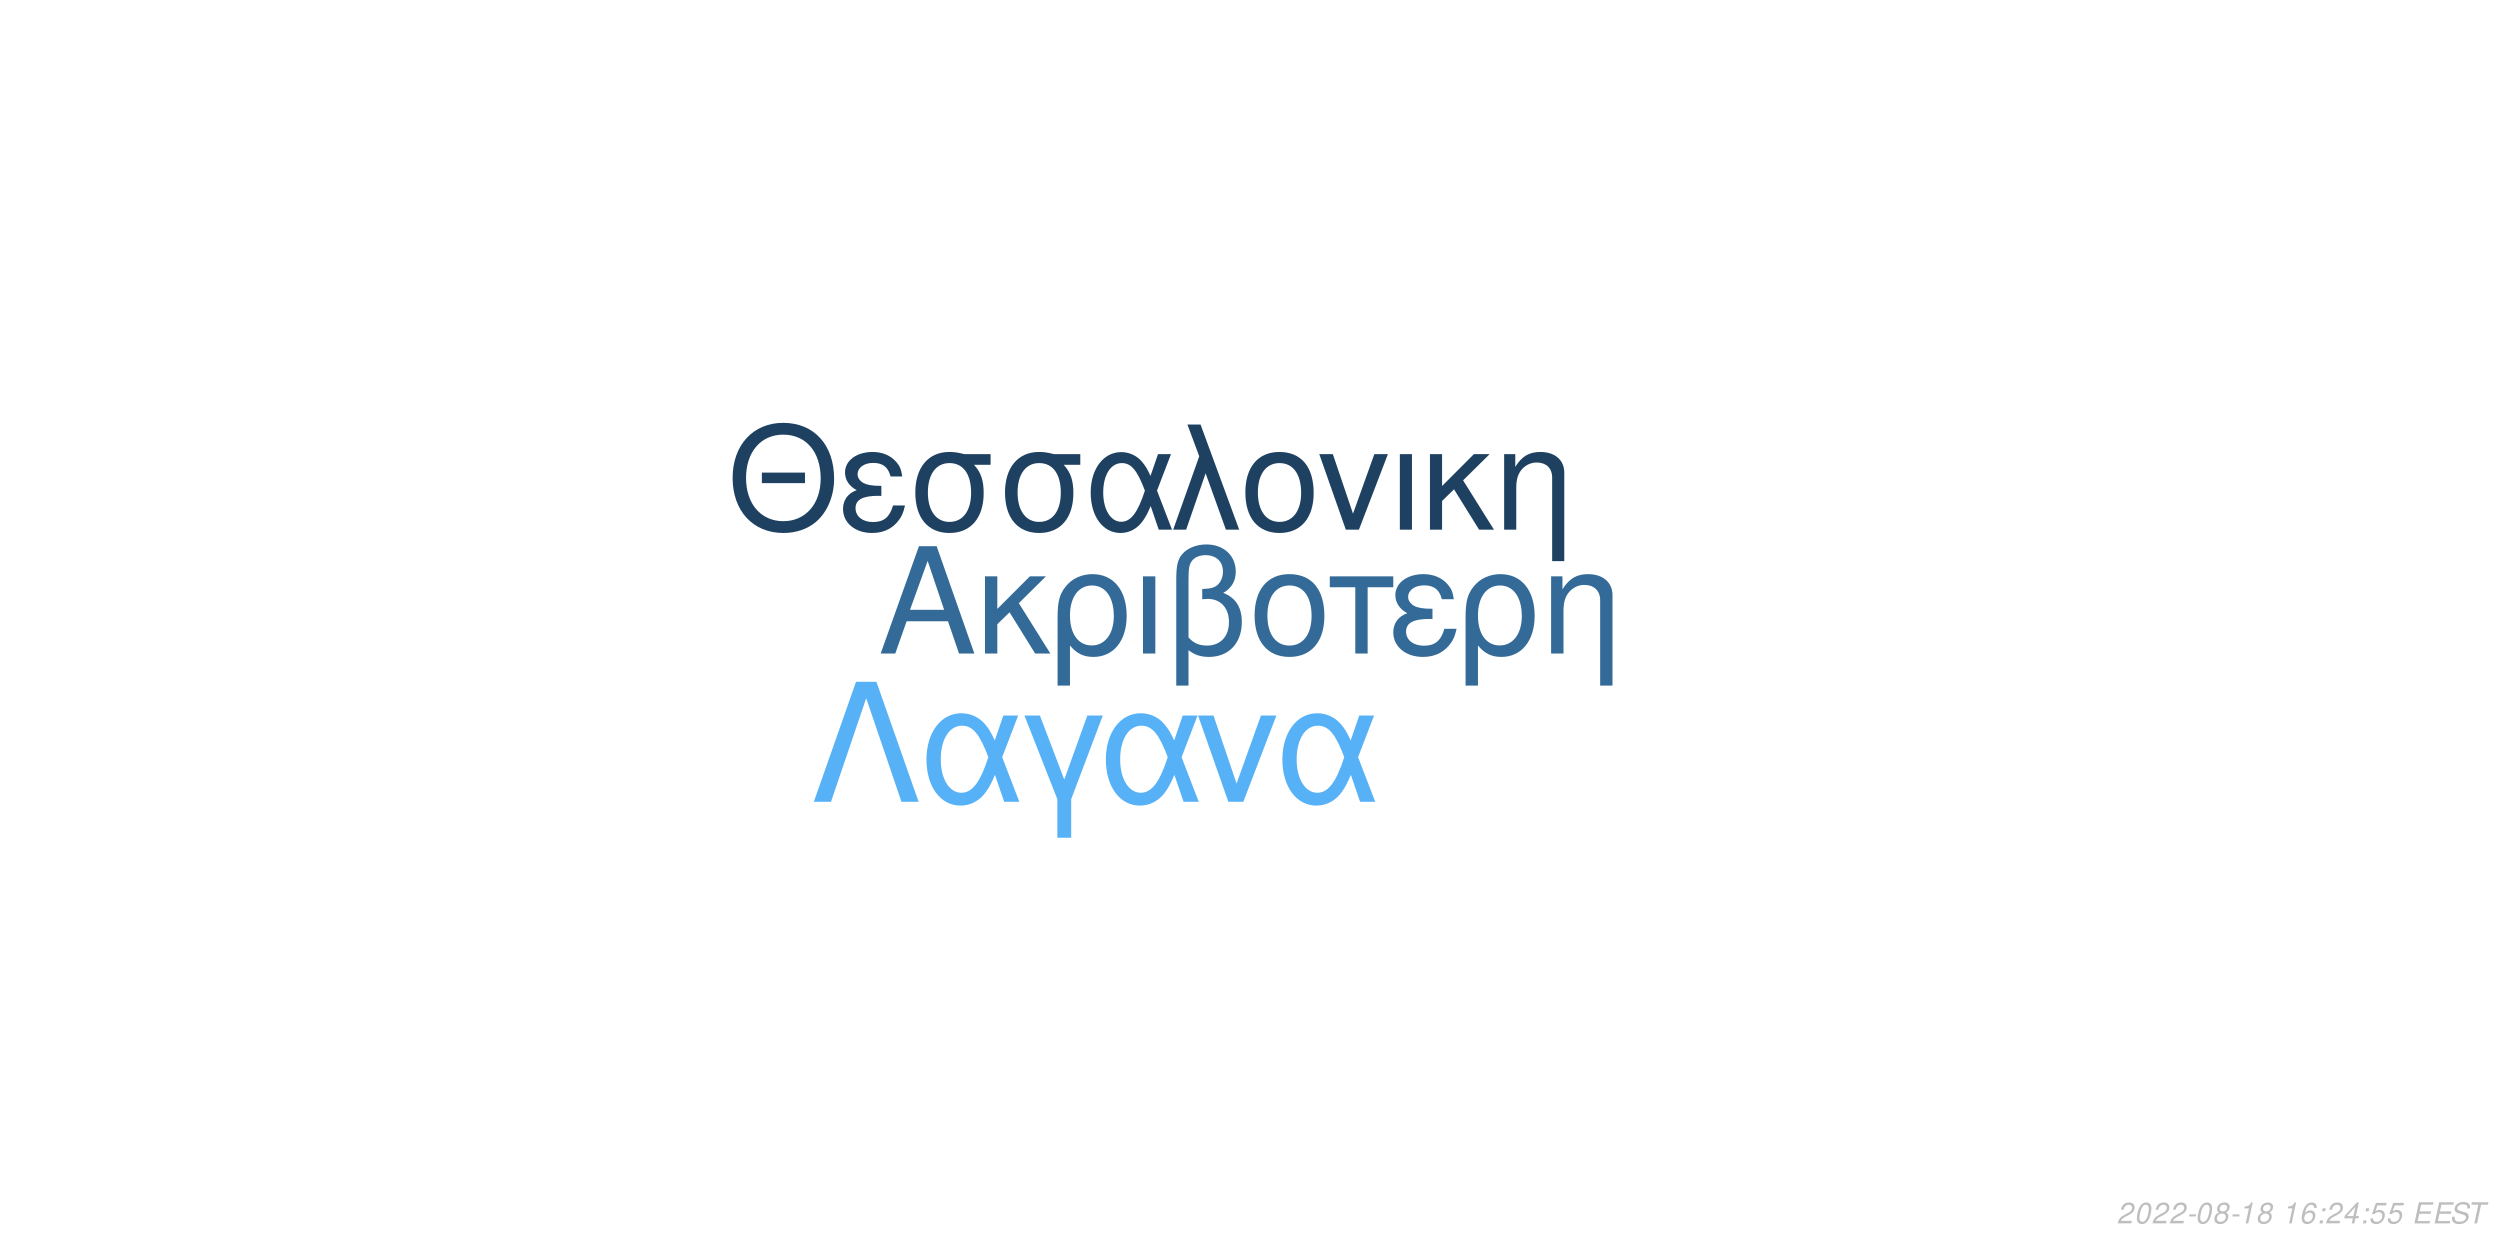
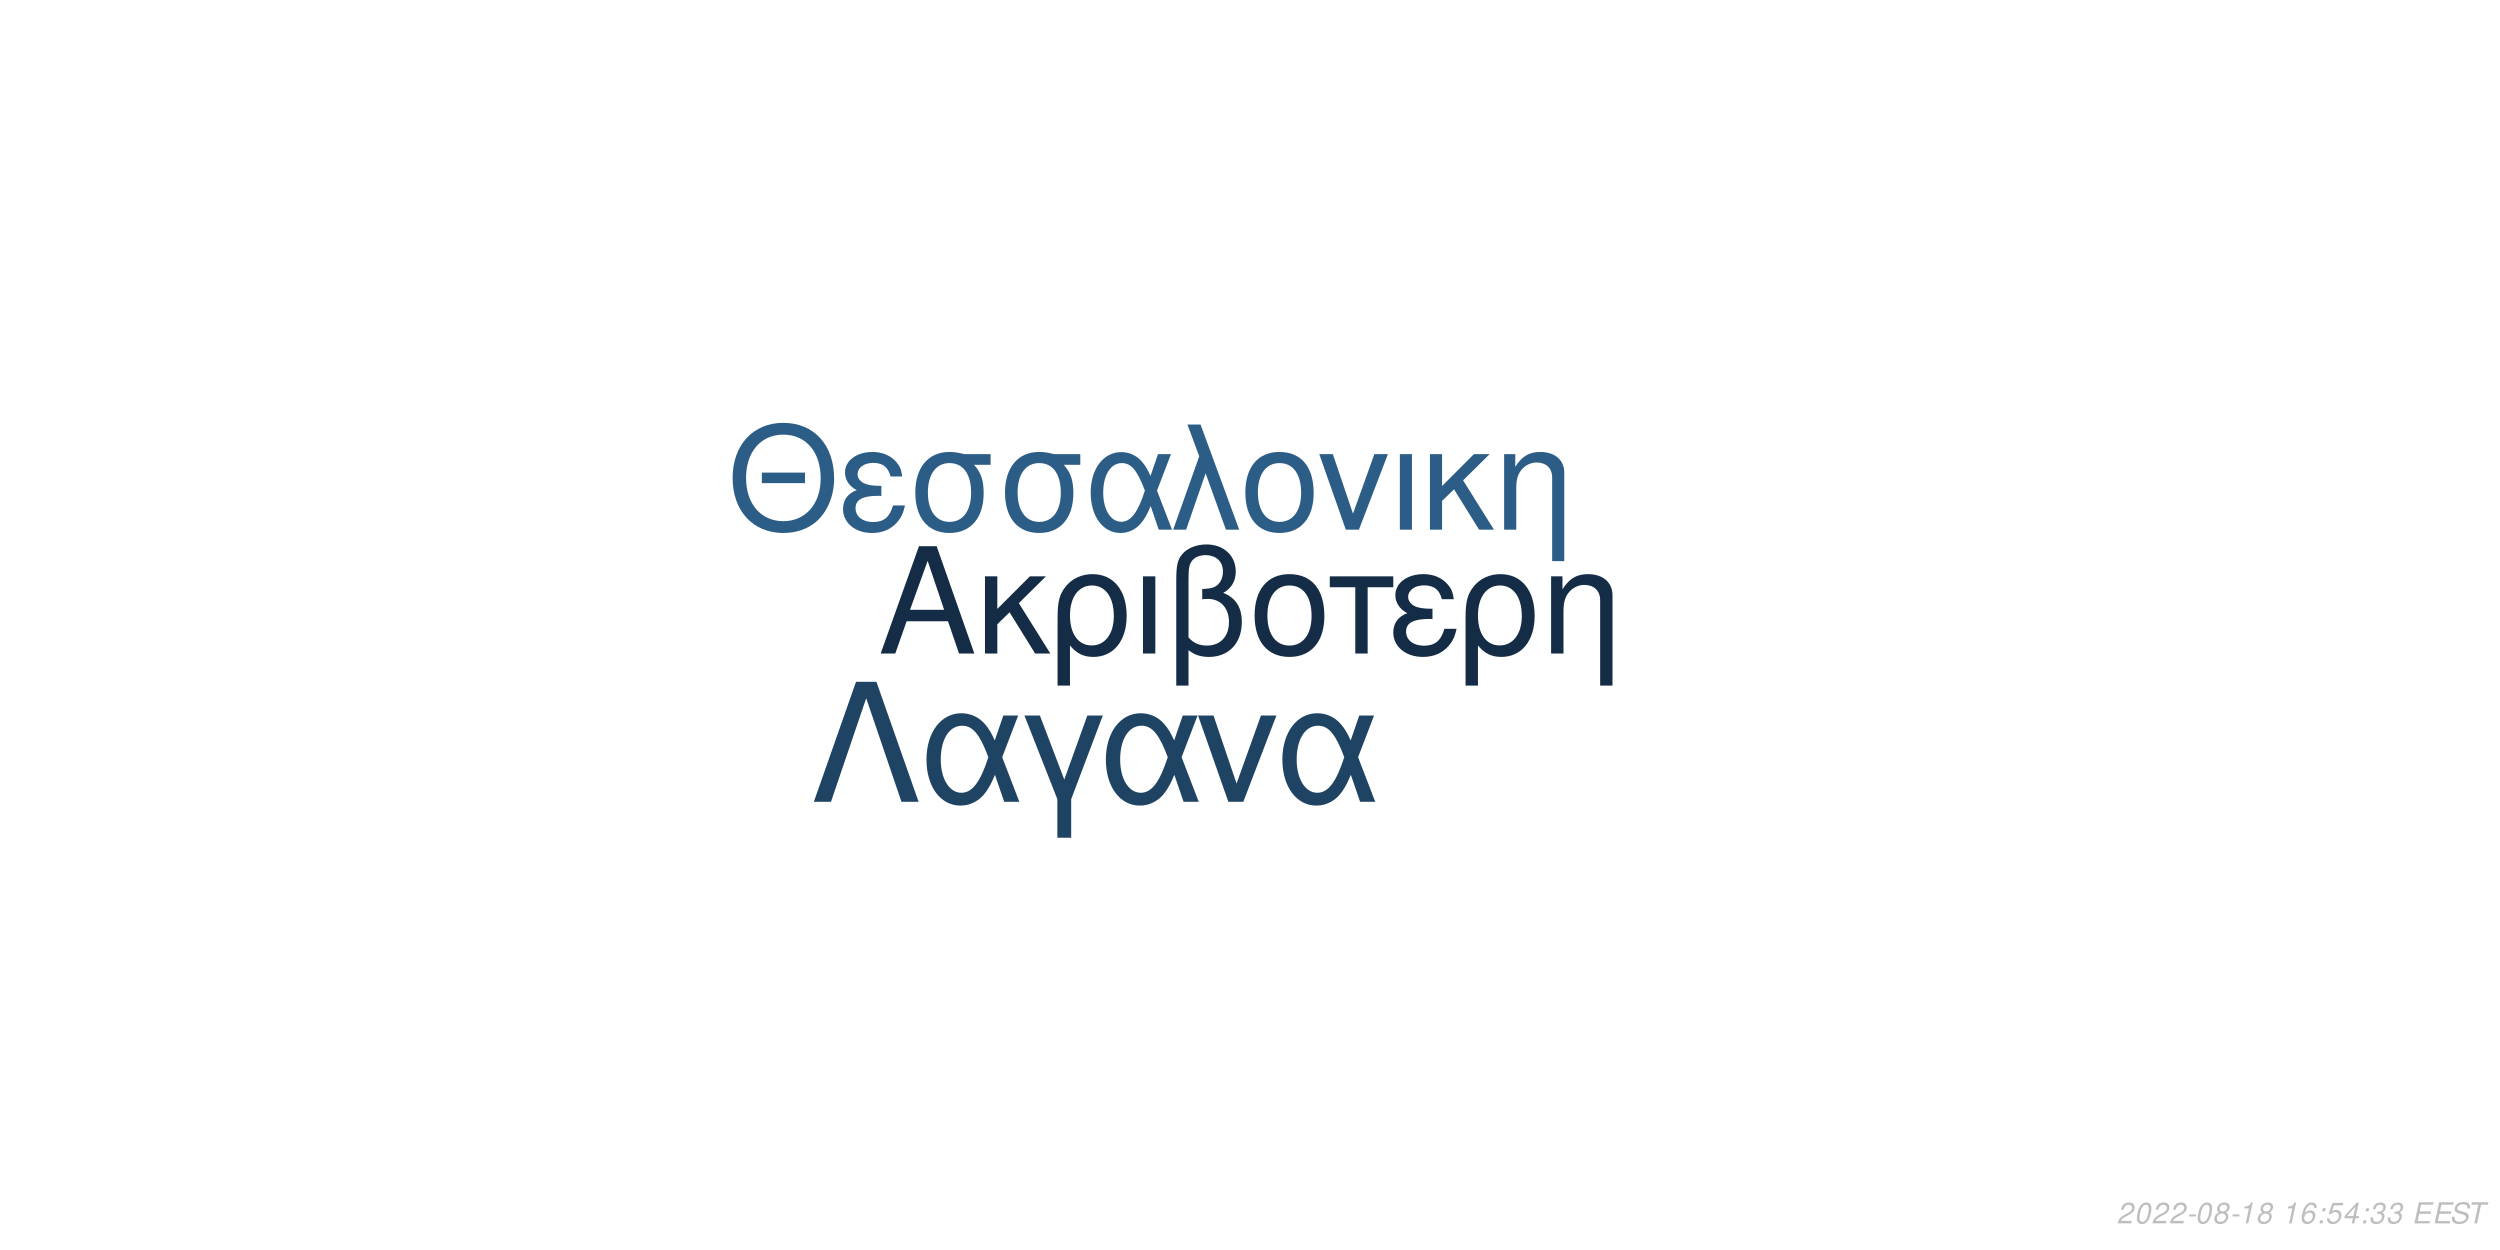
<svg xmlns="http://www.w3.org/2000/svg" xmlns:xlink="http://www.w3.org/1999/xlink" width="864pt" height="432pt" viewBox="0 0 864 432" version="1.1">
  <defs>
    <g>
      <symbol overflow="visible" id="glyph0-0">
        <path style="stroke:none;" d="" />
      </symbol>
      <symbol overflow="visible" id="glyph0-1">
        <path style="stroke:none;" d="M 24.125 -11.141 L 27.938 0 L 33.234 0 L 20.203 -37.094 L 14.094 -37.094 L 0.859 0 L 5.906 0 L 9.828 -11.141 Z M 22.797 -15.109 L 11 -15.109 L 17.094 -32.016 Z M 22.797 -15.109 " />
      </symbol>
      <symbol overflow="visible" id="glyph0-2">
        <path style="stroke:none;" d="M 7.172 -15.422 L 7.172 -26.672 L 2.906 -26.672 L 2.906 0 L 7.172 0 L 7.172 -10.125 L 11.406 -14.25 L 20.25 0 L 25.5 0 L 14.609 -17.406 L 23.969 -26.672 L 18.422 -26.672 Z M 7.172 -15.422 " />
      </symbol>
      <symbol overflow="visible" id="glyph0-3">
        <path style="stroke:none;" d="M 3 11.094 L 7.281 11.094 L 7.281 -2.797 C 9.516 -0.047 11.953 1.172 15.375 1.172 C 22.344 1.172 26.875 -4.422 26.875 -13.031 C 26.875 -21.891 22.297 -27.438 15.062 -27.438 C 11.297 -27.438 7.984 -25.906 5.797 -23.156 C 3.672 -20.516 3 -17.969 3 -12.359 Z M 14.906 -23.516 C 19.547 -23.516 22.438 -19.438 22.438 -12.922 C 22.438 -6.812 19.391 -2.797 14.812 -2.797 C 10.172 -2.797 7.281 -6.766 7.281 -13.125 C 7.281 -19.484 10.234 -23.516 14.906 -23.516 Z M 14.906 -23.516 " />
      </symbol>
      <symbol overflow="visible" id="glyph0-4">
        <path style="stroke:none;" d="M 3.516 0 L 7.781 0 L 7.781 -26.672 L 3.516 -26.672 Z M 3.516 0 " />
      </symbol>
      <symbol overflow="visible" id="glyph0-5">
        <path style="stroke:none;" d="M 4.016 11.094 L 8.25 11.094 L 8.25 -1.172 C 10.172 0.406 12.422 1.172 15.312 1.172 C 22.188 1.172 26.672 -3.609 26.672 -10.891 C 26.672 -15.984 24.578 -19.234 20.25 -20.969 C 23.109 -22.547 24.578 -25.031 24.578 -28.344 C 24.578 -33.844 20.406 -37.703 14.453 -37.703 C 10.938 -37.703 7.734 -36.391 6 -34.25 C 4.484 -32.422 4.016 -30.328 4.016 -25.391 Z M 8.25 -25.656 C 8.25 -29.359 8.5 -30.844 9.469 -32.062 C 10.375 -33.281 12.156 -34 14.094 -34 C 17.812 -34 20.156 -31.812 20.156 -28.297 C 20.156 -25.953 18.984 -23.812 17.297 -23.047 C 16.281 -22.547 15.469 -22.438 12.984 -22.297 L 12.984 -18.781 C 13.734 -18.828 14.344 -18.875 14.969 -18.875 C 19.344 -18.875 22.234 -15.719 22.234 -10.891 C 22.234 -5.906 19.281 -2.75 14.656 -2.75 C 11.953 -2.75 9.922 -3.609 8.25 -5.594 Z M 8.25 -25.656 " />
      </symbol>
      <symbol overflow="visible" id="glyph0-6">
        <path style="stroke:none;" d="M 14.094 -27.438 C 6.562 -27.438 2.094 -22.094 2.094 -13.125 C 2.094 -4.125 6.562 1.172 14.141 1.172 C 21.672 1.172 26.203 -4.172 26.203 -12.922 C 26.203 -22.188 21.828 -27.438 14.094 -27.438 Z M 14.141 -23.516 C 18.938 -23.516 21.781 -19.594 21.781 -12.984 C 21.781 -6.672 18.828 -2.75 14.141 -2.75 C 9.422 -2.75 6.516 -6.672 6.516 -13.125 C 6.516 -19.594 9.422 -23.516 14.141 -23.516 Z M 14.141 -23.516 " />
      </symbol>
      <symbol overflow="visible" id="glyph0-7">
        <path style="stroke:none;" d="M 7.891 0 L 12.156 0 L 12.156 -22.906 L 21.016 -22.906 L 21.016 -26.672 L -0.922 -26.672 L -0.922 -22.906 L 7.891 -22.906 Z M 7.891 0 " />
      </symbol>
      <symbol overflow="visible" id="glyph0-8">
        <path style="stroke:none;" d="M 14.562 -15.469 C 11.344 -15.469 9.562 -15.781 8.297 -16.438 C 6.922 -17.203 6.156 -18.328 6.156 -19.547 C 6.156 -21.891 8.453 -23.562 11.656 -23.562 C 15.062 -23.562 16.953 -22.094 17.812 -18.781 L 21.938 -18.781 C 21.578 -21.266 21.062 -22.5 19.797 -23.922 C 17.812 -26.203 14.906 -27.438 11.453 -27.438 C 5.797 -27.438 1.734 -24.375 1.734 -20.203 C 1.734 -17.609 3.156 -15.375 5.859 -13.938 C 2.797 -12.875 1.016 -10.484 1.016 -7.328 C 1.016 -2.391 5.297 1.172 11.25 1.172 C 14.969 1.172 17.906 -0.109 20.156 -2.641 C 21.578 -4.328 22.297 -5.797 22.906 -8.547 L 18.672 -8.547 C 17.5 -4.422 15.422 -2.703 11.609 -2.703 C 7.938 -2.703 5.438 -4.688 5.438 -7.578 C 5.438 -10.578 7.938 -11.953 13.484 -11.953 C 13.641 -11.953 14.094 -11.953 14.562 -11.906 Z M 14.562 -15.469 " />
      </symbol>
      <symbol overflow="visible" id="glyph0-9">
        <path style="stroke:none;" d="M 3.562 -26.672 L 3.562 0 L 7.844 0 L 7.844 -14.703 C 7.844 -17.906 8.5 -19.891 10.031 -21.531 C 11.406 -22.953 13.188 -23.719 15.062 -23.719 C 18.375 -23.719 20.516 -21.672 20.516 -18.469 L 20.516 11.094 L 24.781 11.094 L 24.781 -20.156 C 24.781 -24.578 21.469 -27.438 16.328 -27.438 C 12.359 -27.438 9.828 -25.906 7.484 -22.188 L 7.484 -26.672 Z M 3.562 -26.672 " />
      </symbol>
      <symbol overflow="visible" id="glyph1-0">
        <path style="stroke:none;" d="" />
      </symbol>
      <symbol overflow="visible" id="glyph1-1">
        <path style="stroke:none;" d="M 26.859 -19.734 L 11.953 -19.734 L 11.953 -16.094 L 26.859 -16.094 Z M 19.328 -36.922 C 8.922 -36.922 1.844 -29.25 1.844 -17.891 C 1.844 -6.484 8.875 1.141 19.391 1.141 C 23.812 1.141 27.703 -0.203 30.641 -2.688 C 34.578 -6.031 36.922 -11.656 36.922 -17.594 C 36.922 -29.297 30 -36.922 19.328 -36.922 Z M 19.328 -32.844 C 27.203 -32.844 32.281 -26.906 32.281 -17.688 C 32.281 -8.922 27.062 -2.938 19.391 -2.938 C 11.609 -2.938 6.484 -8.922 6.484 -17.891 C 6.484 -26.859 11.609 -32.844 19.328 -32.844 Z M 19.328 -32.844 " />
      </symbol>
      <symbol overflow="visible" id="glyph1-2">
        <path style="stroke:none;" d="M 14.25 -15.141 C 11.109 -15.141 9.375 -15.453 8.125 -16.094 C 6.781 -16.844 6.031 -17.938 6.031 -19.141 C 6.031 -21.422 8.266 -23.078 11.406 -23.078 C 14.75 -23.078 16.594 -21.625 17.438 -18.391 L 21.469 -18.391 C 21.125 -20.828 20.625 -22.031 19.391 -23.422 C 17.438 -25.656 14.594 -26.859 11.219 -26.859 C 5.688 -26.859 1.688 -23.875 1.688 -19.781 C 1.688 -17.234 3.094 -15.047 5.734 -13.656 C 2.734 -12.609 1 -10.266 1 -7.172 C 1 -2.344 5.188 1.141 11.016 1.141 C 14.656 1.141 17.547 -0.094 19.734 -2.594 C 21.125 -4.234 21.828 -5.688 22.422 -8.375 L 18.281 -8.375 C 17.141 -4.328 15.094 -2.641 11.359 -2.641 C 7.766 -2.641 5.328 -4.578 5.328 -7.422 C 5.328 -10.359 7.766 -11.703 13.203 -11.703 C 13.359 -11.703 13.797 -11.703 14.25 -11.656 Z M 14.25 -15.141 " />
      </symbol>
      <symbol overflow="visible" id="glyph1-3">
        <path style="stroke:none;" d="M 29 -26.109 L 19.938 -26.109 C 17.594 -26.703 16.438 -26.859 14.703 -26.859 C 7.469 -26.859 2.984 -21.469 2.984 -12.859 C 2.984 -4.031 7.375 1.141 14.797 1.141 C 22.172 1.141 26.609 -4.078 26.609 -12.656 C 26.609 -17.047 25.656 -19.828 23.266 -22.422 L 29 -22.422 Z M 14.797 -23.016 C 19.531 -23.016 22.266 -19.234 22.266 -12.75 C 22.266 -6.531 19.438 -2.688 14.797 -2.688 C 10.172 -2.688 7.328 -6.531 7.328 -12.859 C 7.328 -19.188 10.172 -23.016 14.797 -23.016 Z M 14.797 -23.016 " />
      </symbol>
      <symbol overflow="visible" id="glyph1-4">
        <path style="stroke:none;" d="M 29.344 -26.109 L 24.859 -26.109 L 22.266 -18.578 C 21.125 -21.031 20.484 -22.125 19.328 -23.469 C 17.547 -25.609 14.906 -26.812 12.156 -26.812 C 5.984 -26.812 1.594 -20.984 1.594 -12.812 C 1.594 -4.578 5.828 1.141 11.906 1.141 C 14.953 1.141 17.734 -0.344 19.625 -3.047 C 20.672 -4.531 21.281 -5.688 22.328 -8.172 L 25.109 0 L 29.703 0 L 24.516 -13.5 Z M 20.328 -13.5 C 17.891 -5.922 15.453 -2.734 12.156 -2.734 C 8.516 -2.734 5.922 -6.922 5.922 -12.812 C 5.922 -18.938 8.516 -23.016 12.359 -23.016 C 15.594 -23.016 17.688 -20.531 20.328 -13.5 Z M 20.328 -13.5 " />
      </symbol>
      <symbol overflow="visible" id="glyph1-5">
        <path style="stroke:none;" d="M 1.094 0 L 5.578 0 L 12.312 -19.484 L 19.328 0 L 23.922 0 L 10.562 -36.328 L 6.031 -36.328 L 10.109 -25.359 Z M 1.094 0 " />
      </symbol>
      <symbol overflow="visible" id="glyph1-6">
        <path style="stroke:none;" d="M 13.797 -26.859 C 6.422 -26.859 2.047 -21.625 2.047 -12.859 C 2.047 -4.031 6.422 1.141 13.859 1.141 C 21.234 1.141 25.656 -4.078 25.656 -12.656 C 25.656 -21.719 21.375 -26.859 13.797 -26.859 Z M 13.859 -23.016 C 18.531 -23.016 21.328 -19.188 21.328 -12.703 C 21.328 -6.531 18.438 -2.688 13.859 -2.688 C 9.219 -2.688 6.375 -6.531 6.375 -12.859 C 6.375 -19.188 9.219 -23.016 13.859 -23.016 Z M 13.859 -23.016 " />
      </symbol>
      <symbol overflow="visible" id="glyph1-7">
        <path style="stroke:none;" d="M 14.297 0 L 24.312 -26.109 L 19.625 -26.109 L 12.25 -5.531 L 5.281 -26.109 L 0.594 -26.109 L 9.766 0 Z M 14.297 0 " />
      </symbol>
      <symbol overflow="visible" id="glyph1-8">
        <path style="stroke:none;" d="M 3.438 0 L 7.625 0 L 7.625 -26.109 L 3.438 -26.109 Z M 3.438 0 " />
      </symbol>
      <symbol overflow="visible" id="glyph1-9">
        <path style="stroke:none;" d="M 7.031 -15.094 L 7.031 -26.109 L 2.844 -26.109 L 2.844 0 L 7.031 0 L 7.031 -9.922 L 11.156 -13.953 L 19.828 0 L 24.969 0 L 14.297 -17.047 L 23.469 -26.109 L 18.031 -26.109 Z M 7.031 -15.094 " />
      </symbol>
      <symbol overflow="visible" id="glyph1-10">
        <path style="stroke:none;" d="M 3.484 -26.109 L 3.484 0 L 7.672 0 L 7.672 -14.406 C 7.672 -17.547 8.328 -19.484 9.812 -21.078 C 11.156 -22.469 12.906 -23.219 14.75 -23.219 C 17.984 -23.219 20.078 -21.234 20.078 -18.094 L 20.078 10.859 L 24.266 10.859 L 24.266 -19.734 C 24.266 -24.062 21.031 -26.859 16 -26.859 C 12.109 -26.859 9.609 -25.359 7.328 -21.719 L 7.328 -26.109 Z M 3.484 -26.109 " />
      </symbol>
      <symbol overflow="visible" id="glyph2-0">
        <path style="stroke:none;" d="" />
      </symbol>
      <symbol overflow="visible" id="glyph2-1">
        <path style="stroke:none;" d="M 22.531 -41.484 L 15.484 -41.484 L 0.906 0 L 6.828 0 L 19 -35.797 L 31.188 0 L 37.109 0 Z M 22.531 -41.484 " />
      </symbol>
      <symbol overflow="visible" id="glyph2-2">
        <path style="stroke:none;" d="M 33.516 -29.812 L 28.391 -29.812 L 25.438 -21.219 C 24.125 -24.016 23.391 -25.266 22.078 -26.797 C 20.031 -29.25 17.016 -30.609 13.891 -30.609 C 6.828 -30.609 1.828 -23.953 1.828 -14.625 C 1.828 -5.234 6.656 1.312 13.594 1.312 C 17.078 1.312 20.266 -0.391 22.422 -3.469 C 23.609 -5.172 24.297 -6.484 25.5 -9.328 L 28.688 0 L 33.922 0 L 28 -15.422 Z M 23.219 -15.422 C 20.422 -6.766 17.641 -3.125 13.891 -3.125 C 9.734 -3.125 6.766 -7.906 6.766 -14.625 C 6.766 -21.625 9.734 -26.297 14.109 -26.297 C 17.812 -26.297 20.203 -23.453 23.219 -15.422 Z M 23.219 -15.422 " />
      </symbol>
      <symbol overflow="visible" id="glyph2-3">
        <path style="stroke:none;" d="M 12.062 12.406 L 16.844 12.406 L 16.844 -0.906 L 27.766 -29.812 L 22.422 -29.812 L 14.453 -7.688 L 6.031 -29.812 L 0.688 -29.812 L 12.062 -0.906 Z M 12.062 12.406 " />
      </symbol>
      <symbol overflow="visible" id="glyph2-4">
        <path style="stroke:none;" d="M 16.328 0 L 27.766 -29.812 L 22.422 -29.812 L 14 -6.312 L 6.031 -29.812 L 0.688 -29.812 L 11.156 0 Z M 16.328 0 " />
      </symbol>
      <symbol overflow="visible" id="glyph3-0">
        <path style="stroke:none;" d="" />
      </symbol>
      <symbol overflow="visible" id="glyph3-1">
        <path style="stroke:none;" d="M 5.234 -0.875 L 1.469 -0.875 C 1.641 -1.375 2.203 -1.891 3.109 -2.344 L 4.234 -2.938 C 5.562 -3.625 6.219 -4.469 6.219 -5.484 C 6.219 -5.938 6.062 -6.359 5.797 -6.656 C 5.469 -7.047 4.984 -7.234 4.312 -7.234 C 2.766 -7.234 1.891 -6.453 1.484 -4.734 L 2.375 -4.734 C 2.484 -5.188 2.609 -5.484 2.797 -5.75 C 3.094 -6.203 3.609 -6.453 4.188 -6.453 C 4.891 -6.453 5.344 -6.031 5.344 -5.375 C 5.344 -4.703 4.859 -4.094 4.016 -3.656 L 2.984 -3.125 C 1.234 -2.188 0.797 -1.656 0.344 -0.016 L 5.047 -0.016 Z M 5.234 -0.875 " />
      </symbol>
      <symbol overflow="visible" id="glyph3-2">
        <path style="stroke:none;" d="M 4.203 -7.234 C 3.375 -7.234 2.688 -6.812 2.125 -5.984 C 1.484 -5.047 0.984 -3.188 0.984 -1.734 C 0.984 -1.109 1.172 -0.562 1.484 -0.266 C 1.797 0.047 2.281 0.234 2.766 0.234 C 3.625 0.234 4.281 -0.156 4.859 -1.016 C 5.516 -1.953 6 -3.797 6 -5.266 C 6 -6.5 5.328 -7.234 4.203 -7.234 Z M 4.094 -6.453 C 4.734 -6.453 5.125 -5.984 5.125 -5.156 C 5.125 -4.203 4.781 -2.625 4.406 -1.812 C 3.984 -0.938 3.516 -0.547 2.875 -0.547 C 2.25 -0.547 1.875 -1.031 1.875 -1.828 C 1.875 -2.797 2.203 -4.344 2.594 -5.203 C 2.984 -6.047 3.453 -6.453 4.094 -6.453 Z M 4.094 -6.453 " />
      </symbol>
      <symbol overflow="visible" id="glyph3-3">
        <path style="stroke:none;" d="M 3.516 -3.125 L 1.125 -3.125 L 0.969 -2.406 L 3.359 -2.406 Z M 3.516 -3.125 " />
      </symbol>
      <symbol overflow="visible" id="glyph3-4">
        <path style="stroke:none;" d="M 4.766 -3.797 C 5.078 -3.969 5.234 -4.078 5.438 -4.234 C 5.812 -4.594 6.062 -5.172 6.062 -5.734 C 6.062 -6.625 5.344 -7.234 4.266 -7.234 C 2.812 -7.234 1.703 -6.219 1.703 -4.875 C 1.703 -4.406 1.875 -4.125 2.359 -3.812 C 1.297 -3.312 0.75 -2.516 0.75 -1.469 C 0.75 -0.438 1.547 0.234 2.812 0.234 C 3.656 0.234 4.359 -0.094 4.938 -0.734 C 5.359 -1.234 5.609 -1.859 5.609 -2.438 C 5.609 -3.047 5.312 -3.516 4.766 -3.797 Z M 4.109 -6.453 C 4.797 -6.453 5.188 -6.125 5.188 -5.578 C 5.188 -5.266 5.062 -4.922 4.859 -4.672 C 4.562 -4.312 4.188 -4.156 3.656 -4.156 C 2.984 -4.156 2.594 -4.453 2.594 -4.984 C 2.594 -5.859 3.203 -6.453 4.109 -6.453 Z M 3.453 -3.406 C 4.234 -3.406 4.734 -2.984 4.734 -2.312 C 4.734 -1.312 3.922 -0.547 2.875 -0.547 C 2.125 -0.547 1.625 -0.969 1.625 -1.625 C 1.625 -2.609 2.438 -3.406 3.453 -3.406 Z M 3.453 -3.406 " />
      </symbol>
      <symbol overflow="visible" id="glyph3-5">
        <path style="stroke:none;" d="M 3.703 -5.188 L 2.594 0 L 3.469 0 L 5.016 -7.234 L 4.438 -7.234 C 3.906 -6.156 3.688 -6.016 2.234 -5.812 L 2.109 -5.188 Z M 3.703 -5.188 " />
      </symbol>
      <symbol overflow="visible" id="glyph3-6">
        <path style="stroke:none;" d="" />
      </symbol>
      <symbol overflow="visible" id="glyph3-7">
        <path style="stroke:none;" d="M 6.125 -5.344 L 6.141 -5.625 C 6.141 -6.609 5.453 -7.234 4.391 -7.234 C 3.438 -7.234 2.641 -6.719 2.016 -5.703 C 1.422 -4.781 0.938 -2.953 0.938 -1.688 C 0.938 -0.516 1.688 0.234 2.859 0.234 C 3.703 0.234 4.438 -0.156 5 -0.875 C 5.406 -1.422 5.672 -2.156 5.672 -2.766 C 5.672 -3.812 4.969 -4.5 3.906 -4.5 C 3.234 -4.5 2.672 -4.234 2.094 -3.625 C 2.406 -5.375 3.234 -6.453 4.25 -6.453 C 4.703 -6.453 5.062 -6.234 5.172 -5.844 C 5.203 -5.719 5.234 -5.578 5.25 -5.344 Z M 3.656 -3.734 C 4.344 -3.734 4.797 -3.281 4.797 -2.625 C 4.797 -1.469 3.984 -0.547 2.984 -0.547 C 2.297 -0.547 1.812 -1.047 1.812 -1.766 C 1.812 -2.859 2.625 -3.734 3.656 -3.734 Z M 3.656 -3.734 " />
      </symbol>
      <symbol overflow="visible" id="glyph3-8">
        <path style="stroke:none;" d="M 2.359 -1.031 L 1.312 -1.031 L 1.094 0 L 2.141 0 Z M 3.266 -5.234 L 2.219 -5.234 L 2 -4.203 L 3.047 -4.203 Z M 3.266 -5.234 " />
      </symbol>
      <symbol overflow="visible" id="glyph3-9">
+         <path style="stroke:none;" d="M 6.297 -7.094 L 2.594 -7.094 L 1.234 -3.234 L 2.047 -3.234 C 2.656 -3.766 2.938 -3.906 3.531 -3.906 C 4.328 -3.906 4.797 -3.453 4.797 -2.688 C 4.797 -1.438 3.969 -0.547 2.828 -0.547 C 2.031 -0.547 1.609 -0.938 1.578 -1.734 L 0.703 -1.734 L 0.703 -1.516 C 0.703 -0.938 0.844 -0.547 1.188 -0.266 C 1.562 0.062 2.078 0.234 2.703 0.234 C 3.656 0.234 4.391 -0.156 4.984 -0.922 C 5.422 -1.5 5.672 -2.234 5.672 -2.953 C 5.672 -4 4.938 -4.672 3.812 -4.672 C 3.328 -4.672 2.906 -4.547 2.406 -4.234 L 3.109 -6.219 L 6.109 -6.219 Z M 6.297 -7.094 " />
+       </symbol>
+       <symbol overflow="visible" id="glyph3-10">
        <path style="stroke:none;" d="M 3.625 -1.75 L 3.266 0 L 4.141 0 L 4.516 -1.75 L 5.562 -1.75 L 5.734 -2.531 L 4.688 -2.531 L 5.688 -7.234 L 5.016 -7.234 L 0.844 -2.672 L 0.641 -1.75 Z M 3.797 -2.531 L 1.594 -2.531 L 4.469 -5.703 Z M 3.797 -2.531 " />
      </symbol>
-       <symbol overflow="visible" id="glyph3-10">
-         <path style="stroke:none;" d="M 6.297 -7.094 L 2.594 -7.094 L 1.234 -3.234 L 2.047 -3.234 C 2.656 -3.766 2.938 -3.906 3.531 -3.906 C 4.328 -3.906 4.797 -3.453 4.797 -2.688 C 4.797 -1.438 3.969 -0.547 2.828 -0.547 C 2.031 -0.547 1.609 -0.938 1.578 -1.734 L 0.703 -1.734 L 0.703 -1.516 C 0.703 -0.938 0.844 -0.547 1.188 -0.266 C 1.562 0.062 2.078 0.234 2.703 0.234 C 3.656 0.234 4.391 -0.156 4.984 -0.922 C 5.422 -1.5 5.672 -2.234 5.672 -2.953 C 5.672 -4 4.938 -4.672 3.812 -4.672 C 3.328 -4.672 2.906 -4.547 2.406 -4.234 L 3.109 -6.219 L 6.109 -6.219 Z M 6.297 -7.094 " />
+       <symbol overflow="visible" id="glyph3-11">
+         <path style="stroke:none;" d="M 2.922 -3.312 C 3.125 -3.344 3.234 -3.344 3.375 -3.344 C 4.203 -3.344 4.688 -3 4.688 -2.406 C 4.688 -1.312 3.906 -0.547 2.781 -0.547 C 2.047 -0.547 1.594 -0.938 1.594 -1.562 C 1.594 -1.719 1.609 -1.844 1.656 -2.094 L 0.766 -2.094 C 0.734 -1.797 0.719 -1.641 0.719 -1.469 C 0.719 -0.375 1.406 0.234 2.641 0.234 C 3.547 0.234 4.297 -0.078 4.812 -0.656 C 5.266 -1.156 5.562 -1.875 5.562 -2.547 C 5.562 -3.125 5.344 -3.453 4.797 -3.734 C 5.641 -4.234 6.016 -4.844 6.016 -5.734 C 6.016 -6.656 5.312 -7.234 4.203 -7.234 C 3.375 -7.234 2.672 -6.938 2.188 -6.375 C 1.891 -6.031 1.703 -5.641 1.516 -4.906 L 2.391 -4.906 C 2.5 -5.359 2.594 -5.594 2.734 -5.812 C 3.047 -6.234 3.516 -6.453 4.078 -6.453 C 4.734 -6.453 5.141 -6.125 5.141 -5.578 C 5.141 -5.188 5.016 -4.797 4.797 -4.547 C 4.516 -4.234 4 -4.062 3.266 -4.062 L 3.078 -4.062 Z M 2.922 -3.312 " />
      </symbol>
-       <symbol overflow="visible" id="glyph3-11">
+       <symbol overflow="visible" id="glyph3-12">
        <path style="stroke:none;" d="M 2.547 -3.312 L 6.5 -3.312 L 6.688 -4.141 L 2.719 -4.141 L 3.219 -6.469 L 7.344 -6.469 L 7.516 -7.297 L 2.453 -7.297 L 0.906 0 L 6.125 0 L 6.297 -0.812 L 2.016 -0.812 Z M 2.547 -3.312 " />
      </symbol>
-       <symbol overflow="visible" id="glyph3-12">
+       <symbol overflow="visible" id="glyph3-13">
        <path style="stroke:none;" d="M 7.062 -5.156 C 7.125 -5.438 7.141 -5.562 7.141 -5.703 C 7.141 -6.156 6.938 -6.594 6.594 -6.891 C 6.188 -7.25 5.656 -7.406 4.875 -7.406 C 3.844 -7.406 3.047 -7.125 2.5 -6.562 C 2.094 -6.141 1.781 -5.438 1.781 -4.922 C 1.781 -4.297 2.219 -3.766 2.891 -3.562 L 4.594 -3.094 C 5.406 -2.859 5.734 -2.578 5.734 -2.094 C 5.734 -1.781 5.547 -1.406 5.266 -1.141 C 4.844 -0.766 4.266 -0.578 3.453 -0.578 C 2.328 -0.578 1.812 -0.984 1.812 -1.906 C 1.812 -2.047 1.812 -2.125 1.844 -2.312 L 0.984 -2.312 C 0.906 -2.062 0.891 -1.906 0.891 -1.688 C 0.891 -0.484 1.797 0.234 3.297 0.234 C 4.359 0.234 5.234 -0.062 5.812 -0.609 C 6.344 -1.078 6.688 -1.797 6.688 -2.375 C 6.688 -2.641 6.609 -2.906 6.453 -3.156 C 6.234 -3.5 5.938 -3.703 5.469 -3.828 L 3.75 -4.312 C 2.984 -4.547 2.734 -4.734 2.734 -5.188 C 2.734 -5.547 2.875 -5.844 3.188 -6.109 C 3.547 -6.438 4.031 -6.594 4.703 -6.594 C 5.266 -6.594 5.688 -6.484 5.906 -6.297 C 6.094 -6.125 6.219 -5.797 6.219 -5.516 C 6.219 -5.422 6.203 -5.344 6.188 -5.156 Z M 7.062 -5.156 " />
      </symbol>
-       <symbol overflow="visible" id="glyph3-13">
+       <symbol overflow="visible" id="glyph3-14">
        <path style="stroke:none;" d="M 4.938 -6.469 L 7.312 -6.469 L 7.484 -7.297 L 1.75 -7.297 L 1.578 -6.469 L 3.984 -6.469 L 2.609 0 L 3.547 0 Z M 4.938 -6.469 " />
      </symbol>
    </g>
  </defs>
  <g id="surface1">
    <rect x="0" y="0" width="864" height="432" style="fill:rgb(100%,100%,100%);fill-opacity:1;stroke:none;" />
-     <g style="fill:rgb(20%,41.569%,59.608%);fill-opacity:1;">
+     <g style="fill:rgb(7.843%,17.255%,27.059%);fill-opacity:1;">
      <use xlink:href="#glyph0-1" x="303.5" y="225.861" />
      <use xlink:href="#glyph0-2" x="337.5" y="225.861" />
      <use xlink:href="#glyph0-3" x="362.5" y="225.861" />
      <use xlink:href="#glyph0-4" x="391.5" y="225.861" />
      <use xlink:href="#glyph0-5" x="402.5" y="225.861" />
      <use xlink:href="#glyph0-6" x="431.5" y="225.861" />
      <use xlink:href="#glyph0-7" x="460.5" y="225.861" />
      <use xlink:href="#glyph0-8" x="480.5" y="225.861" />
      <use xlink:href="#glyph0-3" x="503.5" y="225.861" />
      <use xlink:href="#glyph0-9" x="532.5" y="225.861" />
    </g>
-     <g style="fill:rgb(11.765%,25.49%,38.039%);fill-opacity:1;">
+     <g style="fill:rgb(17.255%,36.471%,52.549%);fill-opacity:1;">
      <use xlink:href="#glyph1-1" x="251.348" y="183.058" />
      <use xlink:href="#glyph1-2" x="290.348" y="183.058" />
      <use xlink:href="#glyph1-3" x="313.348" y="183.058" />
      <use xlink:href="#glyph1-3" x="344.348" y="183.058" />
      <use xlink:href="#glyph1-4" x="375.348" y="183.058" />
      <use xlink:href="#glyph1-5" x="404.348" y="183.058" />
      <use xlink:href="#glyph1-6" x="428.348" y="183.058" />
      <use xlink:href="#glyph1-7" x="455.348" y="183.058" />
      <use xlink:href="#glyph1-8" x="480.348" y="183.058" />
      <use xlink:href="#glyph1-9" x="491.348" y="183.058" />
      <use xlink:href="#glyph1-10" x="516.348" y="183.058" />
    </g>
-     <g style="fill:rgb(33.725%,69.412%,96.863%);fill-opacity:1;">
+     <g style="fill:rgb(12.157%,26.275%,38.824%);fill-opacity:1;">
      <use xlink:href="#glyph2-1" x="280.359" y="277.105" />
      <use xlink:href="#glyph2-2" x="318.359" y="277.105" />
      <use xlink:href="#glyph2-3" x="353.359" y="277.105" />
      <use xlink:href="#glyph2-2" x="380.359" y="277.105" />
      <use xlink:href="#glyph2-4" x="413.359" y="277.105" />
      <use xlink:href="#glyph2-2" x="441.359" y="277.105" />
    </g>
    <g style="fill:rgb(74.51%,74.51%,74.51%);fill-opacity:1;">
      <use xlink:href="#glyph3-1" x="731.52" y="422.81" />
      <use xlink:href="#glyph3-2" x="737.52" y="422.81" />
      <use xlink:href="#glyph3-1" x="743.52" y="422.81" />
      <use xlink:href="#glyph3-1" x="749.52" y="422.81" />
      <use xlink:href="#glyph3-3" x="755.52" y="422.81" />
      <use xlink:href="#glyph3-2" x="758.52" y="422.81" />
      <use xlink:href="#glyph3-4" x="764.52" y="422.81" />
      <use xlink:href="#glyph3-3" x="770.52" y="422.81" />
      <use xlink:href="#glyph3-5" x="773.52" y="422.81" />
      <use xlink:href="#glyph3-4" x="779.52" y="422.81" />
      <use xlink:href="#glyph3-6" x="785.52" y="422.81" />
      <use xlink:href="#glyph3-5" x="788.52" y="422.81" />
      <use xlink:href="#glyph3-7" x="794.52" y="422.81" />
      <use xlink:href="#glyph3-8" x="800.52" y="422.81" />
-       <use xlink:href="#glyph3-1" x="803.52" y="422.81" />
-       <use xlink:href="#glyph3-9" x="809.52" y="422.81" />
+       <use xlink:href="#glyph3-9" x="803.52" y="422.81" />
+       <use xlink:href="#glyph3-10" x="809.52" y="422.81" />
      <use xlink:href="#glyph3-8" x="815.52" y="422.81" />
-       <use xlink:href="#glyph3-10" x="818.52" y="422.81" />
-       <use xlink:href="#glyph3-10" x="824.52" y="422.81" />
+       <use xlink:href="#glyph3-11" x="818.52" y="422.81" />
+       <use xlink:href="#glyph3-11" x="824.52" y="422.81" />
      <use xlink:href="#glyph3-6" x="830.52" y="422.81" />
-       <use xlink:href="#glyph3-11" x="833.52" y="422.81" />
-       <use xlink:href="#glyph3-11" x="840.52" y="422.81" />
-       <use xlink:href="#glyph3-12" x="846.52" y="422.81" />
-       <use xlink:href="#glyph3-13" x="852.52" y="422.81" />
+       <use xlink:href="#glyph3-12" x="833.52" y="422.81" />
+       <use xlink:href="#glyph3-12" x="840.52" y="422.81" />
+       <use xlink:href="#glyph3-13" x="846.52" y="422.81" />
+       <use xlink:href="#glyph3-14" x="852.52" y="422.81" />
    </g>
  </g>
</svg>
